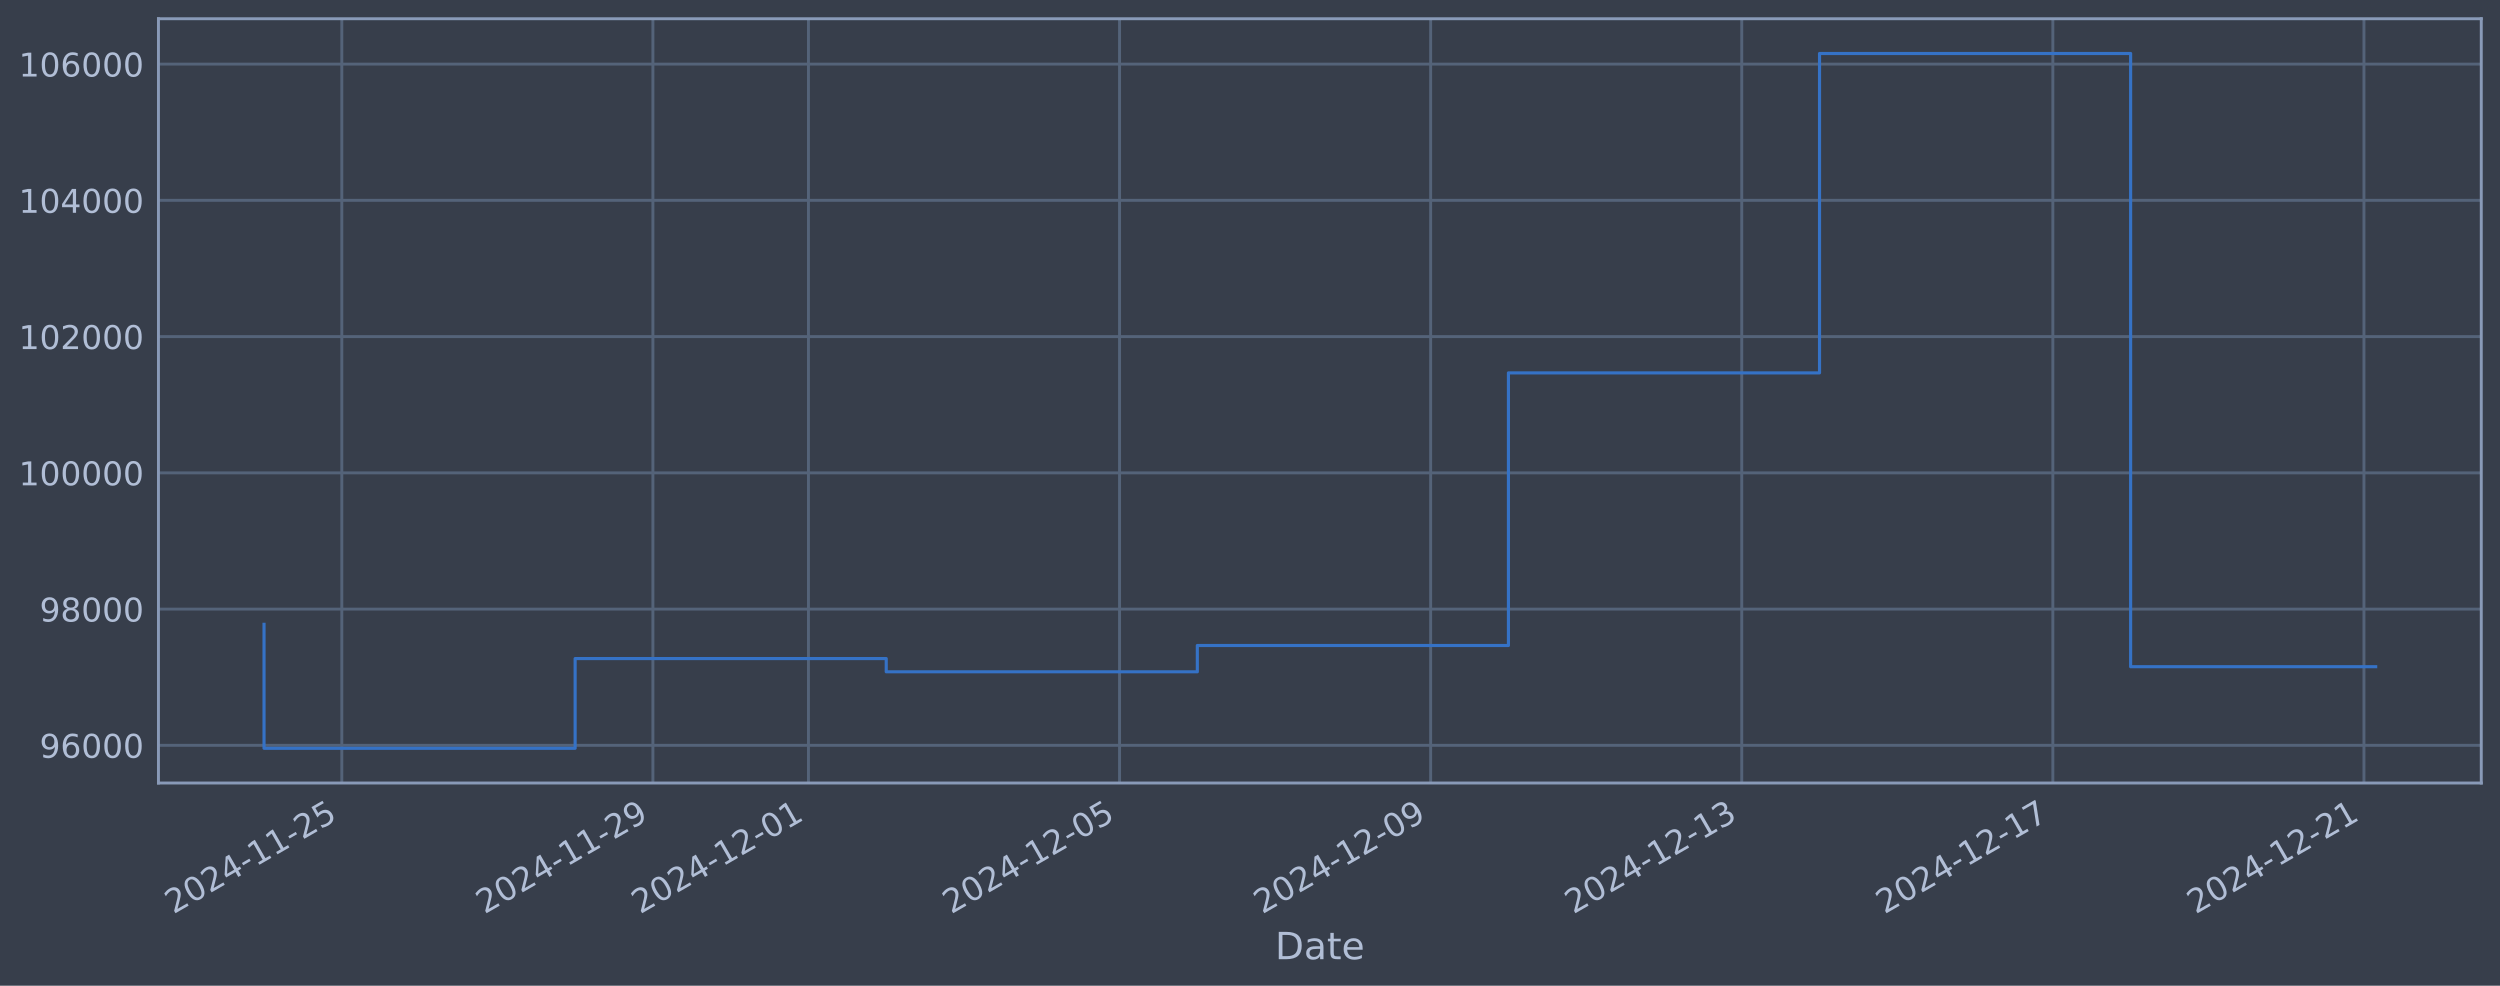
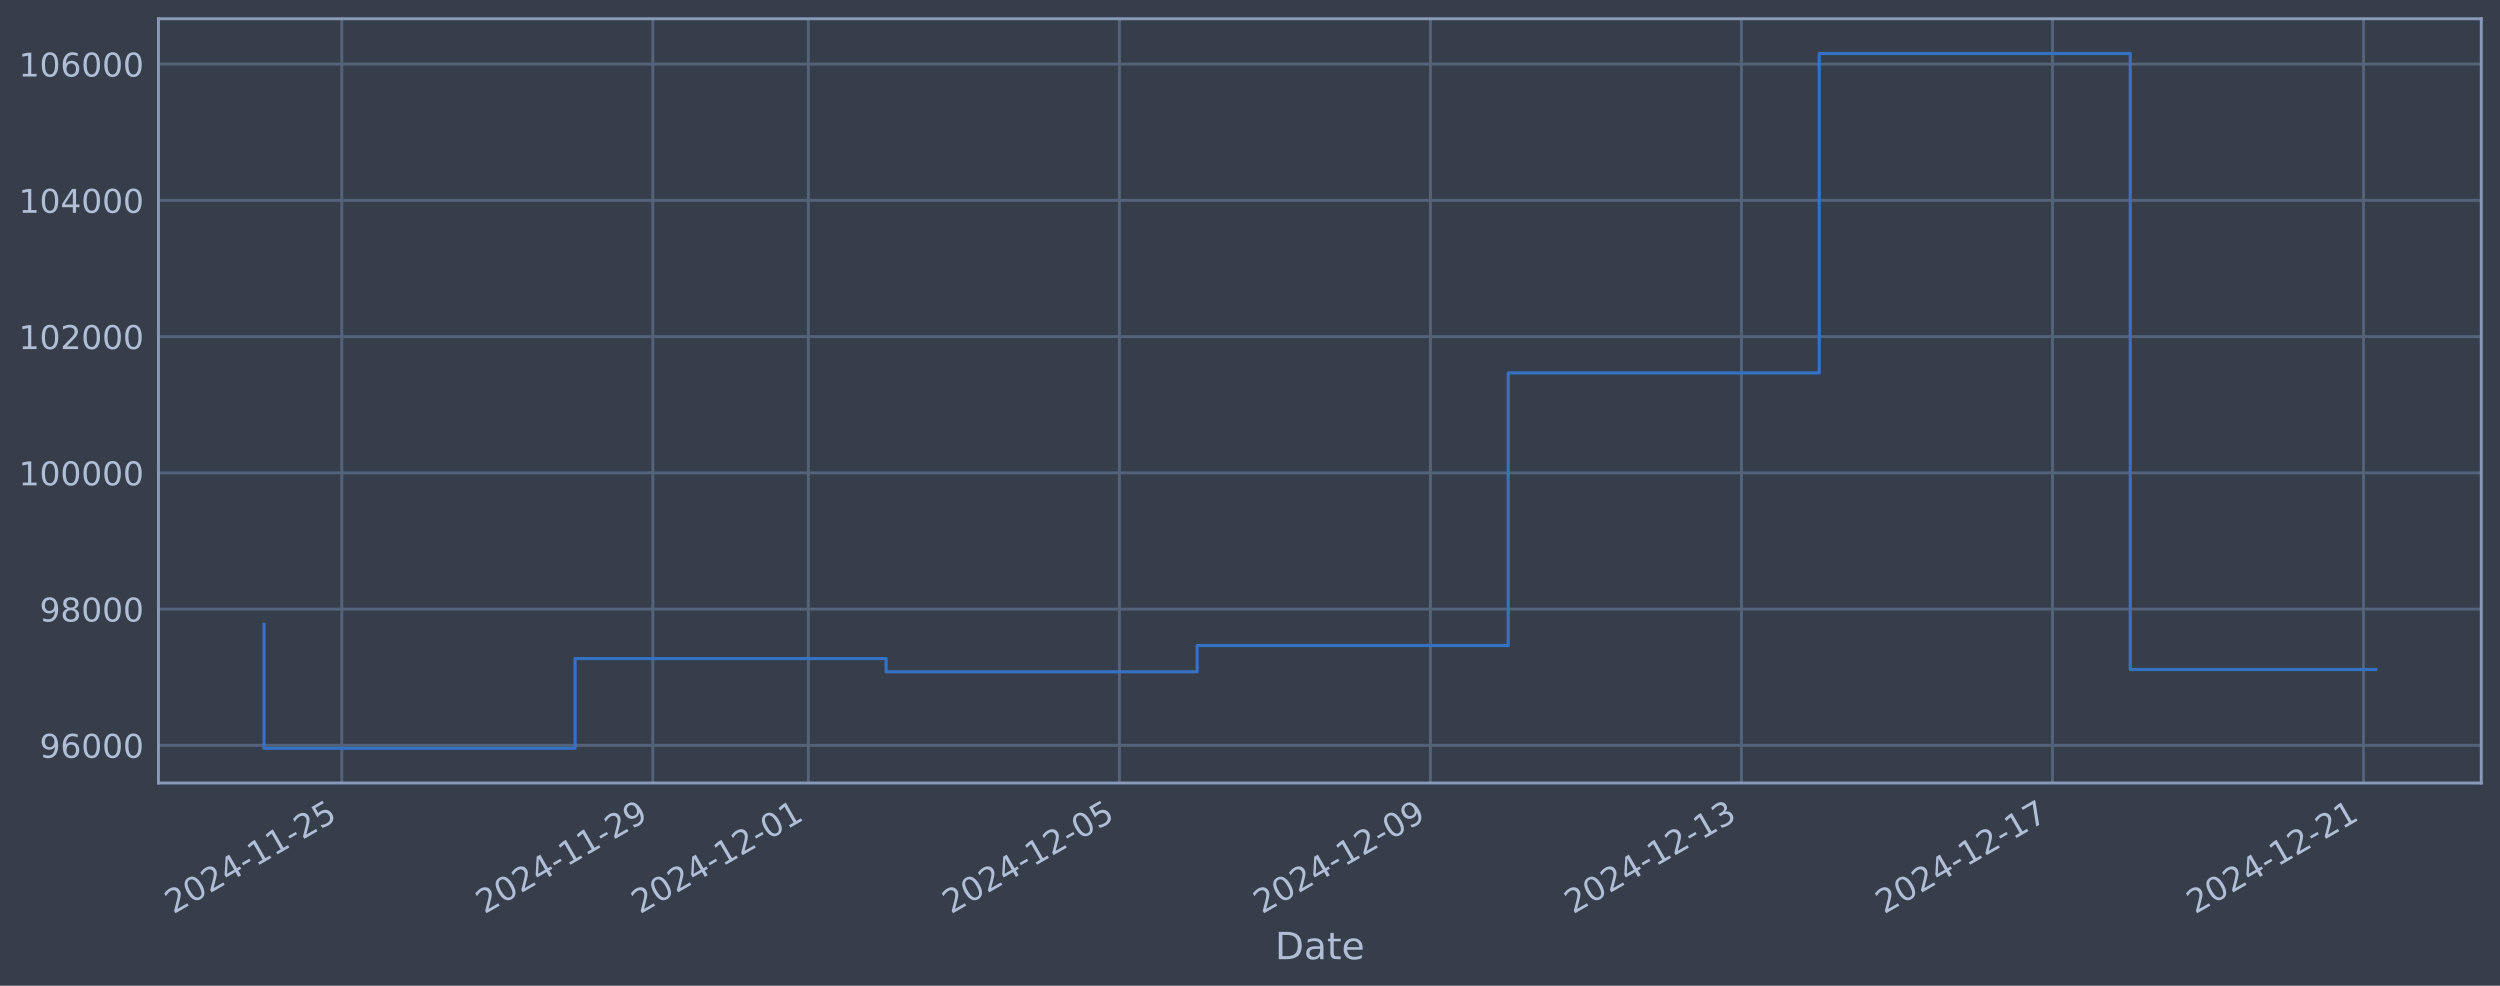
<svg xmlns="http://www.w3.org/2000/svg" xmlns:xlink="http://www.w3.org/1999/xlink" width="960.9pt" height="378.87pt" viewBox="0 0 960.9 378.87" version="1.1">
  <defs>
    <style type="text/css">*{stroke-linejoin: round; stroke-linecap: butt}</style>
  </defs>
  <g id="figure_1">
    <g id="patch_1">
      <path d="M 0 378.87  L 960.9 378.87  L 960.9 0  L 0 0  z " style="fill: #373e4b" />
    </g>
    <g id="axes_1">
      <g id="patch_2">
        <path d="M 60.901 300.96  L 953.701 300.96  L 953.701 7.2  L 60.901 7.2  z " style="fill: #373e4b" />
      </g>
      <g id="matplotlib.axis_1">
        <g id="xtick_1">
          <g id="line2d_1">
-             <path d="M 131.376 300.96  L 131.376 7.2  " clip-path="url(#p8427ff3649)" style="fill: none; stroke: #546379; stroke-width: 1.12; stroke-linecap: square" />
+             <path d="M 131.37 300.96  L 131.37 7.2  " clip-path="url(#pcafcfef86d)" style="fill: none; stroke: #546379; stroke-width: 1.12; stroke-linecap: square" />
          </g>
          <g id="line2d_2" />
          <g id="text_1">
-             <g style="fill: #b1bed6" transform="translate(66.65029 351.4642) rotate(-30) scale(0.126 -0.126)">
+             <g style="fill: #b1bed6" transform="translate(66.64448 351.4642) rotate(-30) scale(0.126 -0.126)">
              <defs>
                <path id="DejaVuSans-32" d="M 1228 531  L 3431 531  L 3431 0  L 469 0  L 469 531  Q 828 903 1448 1529  Q 2069 2156 2228 2338  Q 2531 2678 2651 2914  Q 2772 3150 2772 3378  Q 2772 3750 2511 3984  Q 2250 4219 1831 4219  Q 1534 4219 1204 4116  Q 875 4013 500 3803  L 500 4441  Q 881 4594 1212 4672  Q 1544 4750 1819 4750  Q 2544 4750 2975 4387  Q 3406 4025 3406 3419  Q 3406 3131 3298 2873  Q 3191 2616 2906 2266  Q 2828 2175 2409 1742  Q 1991 1309 1228 531  z " transform="scale(0.015625)" />
                <path id="DejaVuSans-30" d="M 2034 4250  Q 1547 4250 1301 3770  Q 1056 3291 1056 2328  Q 1056 1369 1301 889  Q 1547 409 2034 409  Q 2525 409 2770 889  Q 3016 1369 3016 2328  Q 3016 3291 2770 3770  Q 2525 4250 2034 4250  z M 2034 4750  Q 2819 4750 3233 4129  Q 3647 3509 3647 2328  Q 3647 1150 3233 529  Q 2819 -91 2034 -91  Q 1250 -91 836 529  Q 422 1150 422 2328  Q 422 3509 836 4129  Q 1250 4750 2034 4750  z " transform="scale(0.015625)" />
                <path id="DejaVuSans-34" d="M 2419 4116  L 825 1625  L 2419 1625  L 2419 4116  z M 2253 4666  L 3047 4666  L 3047 1625  L 3713 1625  L 3713 1100  L 3047 1100  L 3047 0  L 2419 0  L 2419 1100  L 313 1100  L 313 1709  L 2253 4666  z " transform="scale(0.015625)" />
                <path id="DejaVuSans-2d" d="M 313 2009  L 1997 2009  L 1997 1497  L 313 1497  L 313 2009  z " transform="scale(0.015625)" />
                <path id="DejaVuSans-31" d="M 794 531  L 1825 531  L 1825 4091  L 703 3866  L 703 4441  L 1819 4666  L 2450 4666  L 2450 531  L 3481 531  L 3481 0  L 794 0  L 794 531  z " transform="scale(0.015625)" />
                <path id="DejaVuSans-35" d="M 691 4666  L 3169 4666  L 3169 4134  L 1269 4134  L 1269 2991  Q 1406 3038 1543 3061  Q 1681 3084 1819 3084  Q 2600 3084 3056 2656  Q 3513 2228 3513 1497  Q 3513 744 3044 326  Q 2575 -91 1722 -91  Q 1428 -91 1123 -41  Q 819 9 494 109  L 494 744  Q 775 591 1075 516  Q 1375 441 1709 441  Q 2250 441 2565 725  Q 2881 1009 2881 1497  Q 2881 1984 2565 2268  Q 2250 2553 1709 2553  Q 1456 2553 1204 2497  Q 953 2441 691 2322  L 691 4666  z " transform="scale(0.015625)" />
              </defs>
              <use xlink:href="#DejaVuSans-32" />
              <use xlink:href="#DejaVuSans-30" transform="translate(63.62305 0)" />
              <use xlink:href="#DejaVuSans-32" transform="translate(127.2461 0)" />
              <use xlink:href="#DejaVuSans-34" transform="translate(190.8691 0)" />
              <use xlink:href="#DejaVuSans-2d" transform="translate(254.4922 0)" />
              <use xlink:href="#DejaVuSans-31" transform="translate(290.5762 0)" />
              <use xlink:href="#DejaVuSans-31" transform="translate(354.1992 0)" />
              <use xlink:href="#DejaVuSans-2d" transform="translate(417.8223 0)" />
              <use xlink:href="#DejaVuSans-32" transform="translate(453.9062 0)" />
              <use xlink:href="#DejaVuSans-35" transform="translate(517.5293 0)" />
            </g>
          </g>
        </g>
        <g id="xtick_2">
          <g id="line2d_3">
-             <path d="M 250.95 300.96  L 250.95 7.2  " clip-path="url(#p8427ff3649)" style="fill: none; stroke: #546379; stroke-width: 1.12; stroke-linecap: square" />
+             <path d="M 250.921 300.96  L 250.921 7.2  " clip-path="url(#pcafcfef86d)" style="fill: none; stroke: #546379; stroke-width: 1.12; stroke-linecap: square" />
          </g>
          <g id="line2d_4" />
          <g id="text_2">
-             <g style="fill: #b1bed6" transform="translate(186.2242 351.4642) rotate(-30) scale(0.126 -0.126)">
+             <g style="fill: #b1bed6" transform="translate(186.1952 351.4642) rotate(-30) scale(0.126 -0.126)">
              <defs>
                <path id="DejaVuSans-39" d="M 703 97  L 703 672  Q 941 559 1184 500  Q 1428 441 1663 441  Q 2288 441 2617 861  Q 2947 1281 2994 2138  Q 2813 1869 2534 1725  Q 2256 1581 1919 1581  Q 1219 1581 811 2004  Q 403 2428 403 3163  Q 403 3881 828 4315  Q 1253 4750 1959 4750  Q 2769 4750 3195 4129  Q 3622 3509 3622 2328  Q 3622 1225 3098 567  Q 2575 -91 1691 -91  Q 1453 -91 1209 -44  Q 966 3 703 97  z M 1959 2075  Q 2384 2075 2632 2365  Q 2881 2656 2881 3163  Q 2881 3666 2632 3958  Q 2384 4250 1959 4250  Q 1534 4250 1286 3958  Q 1038 3666 1038 3163  Q 1038 2656 1286 2365  Q 1534 2075 1959 2075  z " transform="scale(0.015625)" />
              </defs>
              <use xlink:href="#DejaVuSans-32" />
              <use xlink:href="#DejaVuSans-30" transform="translate(63.62305 0)" />
              <use xlink:href="#DejaVuSans-32" transform="translate(127.2461 0)" />
              <use xlink:href="#DejaVuSans-34" transform="translate(190.8691 0)" />
              <use xlink:href="#DejaVuSans-2d" transform="translate(254.4922 0)" />
              <use xlink:href="#DejaVuSans-31" transform="translate(290.5762 0)" />
              <use xlink:href="#DejaVuSans-31" transform="translate(354.1992 0)" />
              <use xlink:href="#DejaVuSans-2d" transform="translate(417.8223 0)" />
              <use xlink:href="#DejaVuSans-32" transform="translate(453.9062 0)" />
              <use xlink:href="#DejaVuSans-39" transform="translate(517.5293 0)" />
            </g>
          </g>
        </g>
        <g id="xtick_3">
          <g id="line2d_5">
-             <path d="M 310.737 300.96  L 310.737 7.2  " clip-path="url(#p8427ff3649)" style="fill: none; stroke: #546379; stroke-width: 1.12; stroke-linecap: square" />
+             <path d="M 310.696 300.96  L 310.696 7.2  " clip-path="url(#pcafcfef86d)" style="fill: none; stroke: #546379; stroke-width: 1.12; stroke-linecap: square" />
          </g>
          <g id="line2d_6" />
          <g id="text_3">
-             <g style="fill: #b1bed6" transform="translate(246.0112 351.4642) rotate(-30) scale(0.126 -0.126)">
+             <g style="fill: #b1bed6" transform="translate(245.9705 351.4642) rotate(-30) scale(0.126 -0.126)">
              <use xlink:href="#DejaVuSans-32" />
              <use xlink:href="#DejaVuSans-30" transform="translate(63.62305 0)" />
              <use xlink:href="#DejaVuSans-32" transform="translate(127.2461 0)" />
              <use xlink:href="#DejaVuSans-34" transform="translate(190.8691 0)" />
              <use xlink:href="#DejaVuSans-2d" transform="translate(254.4922 0)" />
              <use xlink:href="#DejaVuSans-31" transform="translate(290.5762 0)" />
              <use xlink:href="#DejaVuSans-32" transform="translate(354.1992 0)" />
              <use xlink:href="#DejaVuSans-2d" transform="translate(417.8223 0)" />
              <use xlink:href="#DejaVuSans-30" transform="translate(453.9062 0)" />
              <use xlink:href="#DejaVuSans-31" transform="translate(517.5293 0)" />
            </g>
          </g>
        </g>
        <g id="xtick_4">
          <g id="line2d_7">
-             <path d="M 430.311 300.96  L 430.311 7.2  " clip-path="url(#p8427ff3649)" style="fill: none; stroke: #546379; stroke-width: 1.12; stroke-linecap: square" />
+             <path d="M 430.247 300.96  L 430.247 7.2  " clip-path="url(#pcafcfef86d)" style="fill: none; stroke: #546379; stroke-width: 1.12; stroke-linecap: square" />
          </g>
          <g id="line2d_8" />
          <g id="text_4">
-             <g style="fill: #b1bed6" transform="translate(365.5851 351.4642) rotate(-30) scale(0.126 -0.126)">
+             <g style="fill: #b1bed6" transform="translate(365.5212 351.4642) rotate(-30) scale(0.126 -0.126)">
              <use xlink:href="#DejaVuSans-32" />
              <use xlink:href="#DejaVuSans-30" transform="translate(63.62305 0)" />
              <use xlink:href="#DejaVuSans-32" transform="translate(127.2461 0)" />
              <use xlink:href="#DejaVuSans-34" transform="translate(190.8691 0)" />
              <use xlink:href="#DejaVuSans-2d" transform="translate(254.4922 0)" />
              <use xlink:href="#DejaVuSans-31" transform="translate(290.5762 0)" />
              <use xlink:href="#DejaVuSans-32" transform="translate(354.1992 0)" />
              <use xlink:href="#DejaVuSans-2d" transform="translate(417.8223 0)" />
              <use xlink:href="#DejaVuSans-30" transform="translate(453.9062 0)" />
              <use xlink:href="#DejaVuSans-35" transform="translate(517.5293 0)" />
            </g>
          </g>
        </g>
        <g id="xtick_5">
          <g id="line2d_9">
-             <path d="M 549.885 300.96  L 549.885 7.2  " clip-path="url(#p8427ff3649)" style="fill: none; stroke: #546379; stroke-width: 1.12; stroke-linecap: square" />
+             <path d="M 549.797 300.96  L 549.797 7.2  " clip-path="url(#pcafcfef86d)" style="fill: none; stroke: #546379; stroke-width: 1.12; stroke-linecap: square" />
          </g>
          <g id="line2d_10" />
          <g id="text_5">
-             <g style="fill: #b1bed6" transform="translate(485.159 351.4642) rotate(-30) scale(0.126 -0.126)">
+             <g style="fill: #b1bed6" transform="translate(485.0719 351.4642) rotate(-30) scale(0.126 -0.126)">
              <use xlink:href="#DejaVuSans-32" />
              <use xlink:href="#DejaVuSans-30" transform="translate(63.62305 0)" />
              <use xlink:href="#DejaVuSans-32" transform="translate(127.2461 0)" />
              <use xlink:href="#DejaVuSans-34" transform="translate(190.8691 0)" />
              <use xlink:href="#DejaVuSans-2d" transform="translate(254.4922 0)" />
              <use xlink:href="#DejaVuSans-31" transform="translate(290.5762 0)" />
              <use xlink:href="#DejaVuSans-32" transform="translate(354.1992 0)" />
              <use xlink:href="#DejaVuSans-2d" transform="translate(417.8223 0)" />
              <use xlink:href="#DejaVuSans-30" transform="translate(453.9062 0)" />
              <use xlink:href="#DejaVuSans-39" transform="translate(517.5293 0)" />
            </g>
          </g>
        </g>
        <g id="xtick_6">
          <g id="line2d_11">
-             <path d="M 669.458 300.96  L 669.458 7.2  " clip-path="url(#p8427ff3649)" style="fill: none; stroke: #546379; stroke-width: 1.12; stroke-linecap: square" />
+             <path d="M 669.348 300.96  L 669.348 7.2  " clip-path="url(#pcafcfef86d)" style="fill: none; stroke: #546379; stroke-width: 1.12; stroke-linecap: square" />
          </g>
          <g id="line2d_12" />
          <g id="text_6">
-             <g style="fill: #b1bed6" transform="translate(604.7329 351.4642) rotate(-30) scale(0.126 -0.126)">
+             <g style="fill: #b1bed6" transform="translate(604.6226 351.4642) rotate(-30) scale(0.126 -0.126)">
              <defs>
                <path id="DejaVuSans-33" d="M 2597 2516  Q 3050 2419 3304 2112  Q 3559 1806 3559 1356  Q 3559 666 3084 287  Q 2609 -91 1734 -91  Q 1441 -91 1130 -33  Q 819 25 488 141  L 488 750  Q 750 597 1062 519  Q 1375 441 1716 441  Q 2309 441 2620 675  Q 2931 909 2931 1356  Q 2931 1769 2642 2001  Q 2353 2234 1838 2234  L 1294 2234  L 1294 2753  L 1863 2753  Q 2328 2753 2575 2939  Q 2822 3125 2822 3475  Q 2822 3834 2567 4026  Q 2313 4219 1838 4219  Q 1578 4219 1281 4162  Q 984 4106 628 3988  L 628 4550  Q 988 4650 1302 4700  Q 1616 4750 1894 4750  Q 2613 4750 3031 4423  Q 3450 4097 3450 3541  Q 3450 3153 3228 2886  Q 3006 2619 2597 2516  z " transform="scale(0.015625)" />
              </defs>
              <use xlink:href="#DejaVuSans-32" />
              <use xlink:href="#DejaVuSans-30" transform="translate(63.62305 0)" />
              <use xlink:href="#DejaVuSans-32" transform="translate(127.2461 0)" />
              <use xlink:href="#DejaVuSans-34" transform="translate(190.8691 0)" />
              <use xlink:href="#DejaVuSans-2d" transform="translate(254.4922 0)" />
              <use xlink:href="#DejaVuSans-31" transform="translate(290.5762 0)" />
              <use xlink:href="#DejaVuSans-32" transform="translate(354.1992 0)" />
              <use xlink:href="#DejaVuSans-2d" transform="translate(417.8223 0)" />
              <use xlink:href="#DejaVuSans-31" transform="translate(453.9062 0)" />
              <use xlink:href="#DejaVuSans-33" transform="translate(517.5293 0)" />
            </g>
          </g>
        </g>
        <g id="xtick_7">
          <g id="line2d_13">
-             <path d="M 789.032 300.96  L 789.032 7.2  " clip-path="url(#p8427ff3649)" style="fill: none; stroke: #546379; stroke-width: 1.12; stroke-linecap: square" />
+             <path d="M 788.899 300.96  L 788.899 7.2  " clip-path="url(#pcafcfef86d)" style="fill: none; stroke: #546379; stroke-width: 1.12; stroke-linecap: square" />
          </g>
          <g id="line2d_14" />
          <g id="text_7">
-             <g style="fill: #b1bed6" transform="translate(724.3069 351.4642) rotate(-30) scale(0.126 -0.126)">
+             <g style="fill: #b1bed6" transform="translate(724.1732 351.4642) rotate(-30) scale(0.126 -0.126)">
              <defs>
                <path id="DejaVuSans-37" d="M 525 4666  L 3525 4666  L 3525 4397  L 1831 0  L 1172 0  L 2766 4134  L 525 4134  L 525 4666  z " transform="scale(0.015625)" />
              </defs>
              <use xlink:href="#DejaVuSans-32" />
              <use xlink:href="#DejaVuSans-30" transform="translate(63.62305 0)" />
              <use xlink:href="#DejaVuSans-32" transform="translate(127.2461 0)" />
              <use xlink:href="#DejaVuSans-34" transform="translate(190.8691 0)" />
              <use xlink:href="#DejaVuSans-2d" transform="translate(254.4922 0)" />
              <use xlink:href="#DejaVuSans-31" transform="translate(290.5762 0)" />
              <use xlink:href="#DejaVuSans-32" transform="translate(354.1992 0)" />
              <use xlink:href="#DejaVuSans-2d" transform="translate(417.8223 0)" />
              <use xlink:href="#DejaVuSans-31" transform="translate(453.9062 0)" />
              <use xlink:href="#DejaVuSans-37" transform="translate(517.5293 0)" />
            </g>
          </g>
        </g>
        <g id="xtick_8">
          <g id="line2d_15">
-             <path d="M 908.606 300.96  L 908.606 7.2  " clip-path="url(#p8427ff3649)" style="fill: none; stroke: #546379; stroke-width: 1.12; stroke-linecap: square" />
+             <path d="M 908.449 300.96  L 908.449 7.2  " clip-path="url(#pcafcfef86d)" style="fill: none; stroke: #546379; stroke-width: 1.12; stroke-linecap: square" />
          </g>
          <g id="line2d_16" />
          <g id="text_8">
-             <g style="fill: #b1bed6" transform="translate(843.8808 351.4642) rotate(-30) scale(0.126 -0.126)">
+             <g style="fill: #b1bed6" transform="translate(843.7239 351.4642) rotate(-30) scale(0.126 -0.126)">
              <use xlink:href="#DejaVuSans-32" />
              <use xlink:href="#DejaVuSans-30" transform="translate(63.62305 0)" />
              <use xlink:href="#DejaVuSans-32" transform="translate(127.2461 0)" />
              <use xlink:href="#DejaVuSans-34" transform="translate(190.8691 0)" />
              <use xlink:href="#DejaVuSans-2d" transform="translate(254.4922 0)" />
              <use xlink:href="#DejaVuSans-31" transform="translate(290.5762 0)" />
              <use xlink:href="#DejaVuSans-32" transform="translate(354.1992 0)" />
              <use xlink:href="#DejaVuSans-2d" transform="translate(417.8223 0)" />
              <use xlink:href="#DejaVuSans-32" transform="translate(453.9062 0)" />
              <use xlink:href="#DejaVuSans-31" transform="translate(517.5293 0)" />
            </g>
          </g>
        </g>
        <g id="text_9">
          <g style="fill: #b1bed6" transform="translate(490.0914 368.6753) scale(0.144 -0.144)">
            <defs>
              <path id="DejaVuSans-44" d="M 1259 4147  L 1259 519  L 2022 519  Q 2988 519 3436 956  Q 3884 1394 3884 2338  Q 3884 3275 3436 3711  Q 2988 4147 2022 4147  L 1259 4147  z M 628 4666  L 1925 4666  Q 3281 4666 3915 4102  Q 4550 3538 4550 2338  Q 4550 1131 3912 565  Q 3275 0 1925 0  L 628 0  L 628 4666  z " transform="scale(0.015625)" />
              <path id="DejaVuSans-61" d="M 2194 1759  Q 1497 1759 1228 1600  Q 959 1441 959 1056  Q 959 750 1161 570  Q 1363 391 1709 391  Q 2188 391 2477 730  Q 2766 1069 2766 1631  L 2766 1759  L 2194 1759  z M 3341 1997  L 3341 0  L 2766 0  L 2766 531  Q 2569 213 2275 61  Q 1981 -91 1556 -91  Q 1019 -91 701 211  Q 384 513 384 1019  Q 384 1609 779 1909  Q 1175 2209 1959 2209  L 2766 2209  L 2766 2266  Q 2766 2663 2505 2880  Q 2244 3097 1772 3097  Q 1472 3097 1187 3025  Q 903 2953 641 2809  L 641 3341  Q 956 3463 1253 3523  Q 1550 3584 1831 3584  Q 2591 3584 2966 3190  Q 3341 2797 3341 1997  z " transform="scale(0.015625)" />
              <path id="DejaVuSans-74" d="M 1172 4494  L 1172 3500  L 2356 3500  L 2356 3053  L 1172 3053  L 1172 1153  Q 1172 725 1289 603  Q 1406 481 1766 481  L 2356 481  L 2356 0  L 1766 0  Q 1100 0 847 248  Q 594 497 594 1153  L 594 3053  L 172 3053  L 172 3500  L 594 3500  L 594 4494  L 1172 4494  z " transform="scale(0.015625)" />
              <path id="DejaVuSans-65" d="M 3597 1894  L 3597 1613  L 953 1613  Q 991 1019 1311 708  Q 1631 397 2203 397  Q 2534 397 2845 478  Q 3156 559 3463 722  L 3463 178  Q 3153 47 2828 -22  Q 2503 -91 2169 -91  Q 1331 -91 842 396  Q 353 884 353 1716  Q 353 2575 817 3079  Q 1281 3584 2069 3584  Q 2775 3584 3186 3129  Q 3597 2675 3597 1894  z M 3022 2063  Q 3016 2534 2758 2815  Q 2500 3097 2075 3097  Q 1594 3097 1305 2825  Q 1016 2553 972 2059  L 3022 2063  z " transform="scale(0.015625)" />
            </defs>
            <use xlink:href="#DejaVuSans-44" />
            <use xlink:href="#DejaVuSans-61" transform="translate(77.00195 0)" />
            <use xlink:href="#DejaVuSans-74" transform="translate(138.2812 0)" />
            <use xlink:href="#DejaVuSans-65" transform="translate(177.4902 0)" />
          </g>
        </g>
      </g>
      <g id="matplotlib.axis_2">
        <g id="ytick_1">
          <g id="line2d_17">
-             <path d="M 60.901 286.481  L 953.701 286.481  " clip-path="url(#p8427ff3649)" style="fill: none; stroke: #546379; stroke-width: 1.12; stroke-linecap: square" />
+             <path d="M 60.901 286.481  L 953.701 286.481  " clip-path="url(#pcafcfef86d)" style="fill: none; stroke: #546379; stroke-width: 1.12; stroke-linecap: square" />
          </g>
          <g id="line2d_18" />
          <g id="text_10">
            <g style="fill: #b1bed6" transform="translate(15.21675 291.2681) scale(0.126 -0.126)">
              <defs>
                <path id="DejaVuSans-36" d="M 2113 2584  Q 1688 2584 1439 2293  Q 1191 2003 1191 1497  Q 1191 994 1439 701  Q 1688 409 2113 409  Q 2538 409 2786 701  Q 3034 994 3034 1497  Q 3034 2003 2786 2293  Q 2538 2584 2113 2584  z M 3366 4563  L 3366 3988  Q 3128 4100 2886 4159  Q 2644 4219 2406 4219  Q 1781 4219 1451 3797  Q 1122 3375 1075 2522  Q 1259 2794 1537 2939  Q 1816 3084 2150 3084  Q 2853 3084 3261 2657  Q 3669 2231 3669 1497  Q 3669 778 3244 343  Q 2819 -91 2113 -91  Q 1303 -91 875 529  Q 447 1150 447 2328  Q 447 3434 972 4092  Q 1497 4750 2381 4750  Q 2619 4750 2861 4703  Q 3103 4656 3366 4563  z " transform="scale(0.015625)" />
              </defs>
              <use xlink:href="#DejaVuSans-39" />
              <use xlink:href="#DejaVuSans-36" transform="translate(63.62305 0)" />
              <use xlink:href="#DejaVuSans-30" transform="translate(127.2461 0)" />
              <use xlink:href="#DejaVuSans-30" transform="translate(190.8691 0)" />
              <use xlink:href="#DejaVuSans-30" transform="translate(254.4922 0)" />
            </g>
          </g>
        </g>
        <g id="ytick_2">
          <g id="line2d_19">
-             <path d="M 60.901 234.112  L 953.701 234.112  " clip-path="url(#p8427ff3649)" style="fill: none; stroke: #546379; stroke-width: 1.12; stroke-linecap: square" />
+             <path d="M 60.901 234.112  L 953.701 234.112  " clip-path="url(#pcafcfef86d)" style="fill: none; stroke: #546379; stroke-width: 1.12; stroke-linecap: square" />
          </g>
          <g id="line2d_20" />
          <g id="text_11">
            <g style="fill: #b1bed6" transform="translate(15.21675 238.8994) scale(0.126 -0.126)">
              <defs>
                <path id="DejaVuSans-38" d="M 2034 2216  Q 1584 2216 1326 1975  Q 1069 1734 1069 1313  Q 1069 891 1326 650  Q 1584 409 2034 409  Q 2484 409 2743 651  Q 3003 894 3003 1313  Q 3003 1734 2745 1975  Q 2488 2216 2034 2216  z M 1403 2484  Q 997 2584 770 2862  Q 544 3141 544 3541  Q 544 4100 942 4425  Q 1341 4750 2034 4750  Q 2731 4750 3128 4425  Q 3525 4100 3525 3541  Q 3525 3141 3298 2862  Q 3072 2584 2669 2484  Q 3125 2378 3379 2068  Q 3634 1759 3634 1313  Q 3634 634 3220 271  Q 2806 -91 2034 -91  Q 1263 -91 848 271  Q 434 634 434 1313  Q 434 1759 690 2068  Q 947 2378 1403 2484  z M 1172 3481  Q 1172 3119 1398 2916  Q 1625 2713 2034 2713  Q 2441 2713 2670 2916  Q 2900 3119 2900 3481  Q 2900 3844 2670 4047  Q 2441 4250 2034 4250  Q 1625 4250 1398 4047  Q 1172 3844 1172 3481  z " transform="scale(0.015625)" />
              </defs>
              <use xlink:href="#DejaVuSans-39" />
              <use xlink:href="#DejaVuSans-38" transform="translate(63.62305 0)" />
              <use xlink:href="#DejaVuSans-30" transform="translate(127.2461 0)" />
              <use xlink:href="#DejaVuSans-30" transform="translate(190.8691 0)" />
              <use xlink:href="#DejaVuSans-30" transform="translate(254.4922 0)" />
            </g>
          </g>
        </g>
        <g id="ytick_3">
          <g id="line2d_21">
-             <path d="M 60.901 181.744  L 953.701 181.744  " clip-path="url(#p8427ff3649)" style="fill: none; stroke: #546379; stroke-width: 1.12; stroke-linecap: square" />
+             <path d="M 60.901 181.744  L 953.701 181.744  " clip-path="url(#pcafcfef86d)" style="fill: none; stroke: #546379; stroke-width: 1.12; stroke-linecap: square" />
          </g>
          <g id="line2d_22" />
          <g id="text_12">
            <g style="fill: #b1bed6" transform="translate(7.2 186.5308) scale(0.126 -0.126)">
              <use xlink:href="#DejaVuSans-31" />
              <use xlink:href="#DejaVuSans-30" transform="translate(63.62305 0)" />
              <use xlink:href="#DejaVuSans-30" transform="translate(127.2461 0)" />
              <use xlink:href="#DejaVuSans-30" transform="translate(190.8691 0)" />
              <use xlink:href="#DejaVuSans-30" transform="translate(254.4922 0)" />
              <use xlink:href="#DejaVuSans-30" transform="translate(318.1152 0)" />
            </g>
          </g>
        </g>
        <g id="ytick_4">
          <g id="line2d_23">
-             <path d="M 60.901 129.375  L 953.701 129.375  " clip-path="url(#p8427ff3649)" style="fill: none; stroke: #546379; stroke-width: 1.12; stroke-linecap: square" />
+             <path d="M 60.901 129.375  L 953.701 129.375  " clip-path="url(#pcafcfef86d)" style="fill: none; stroke: #546379; stroke-width: 1.12; stroke-linecap: square" />
          </g>
          <g id="line2d_24" />
          <g id="text_13">
            <g style="fill: #b1bed6" transform="translate(7.2 134.1621) scale(0.126 -0.126)">
              <use xlink:href="#DejaVuSans-31" />
              <use xlink:href="#DejaVuSans-30" transform="translate(63.62305 0)" />
              <use xlink:href="#DejaVuSans-32" transform="translate(127.2461 0)" />
              <use xlink:href="#DejaVuSans-30" transform="translate(190.8691 0)" />
              <use xlink:href="#DejaVuSans-30" transform="translate(254.4922 0)" />
              <use xlink:href="#DejaVuSans-30" transform="translate(318.1152 0)" />
            </g>
          </g>
        </g>
        <g id="ytick_5">
          <g id="line2d_25">
-             <path d="M 60.901 77.006  L 953.701 77.006  " clip-path="url(#p8427ff3649)" style="fill: none; stroke: #546379; stroke-width: 1.12; stroke-linecap: square" />
+             <path d="M 60.901 77.006  L 953.701 77.006  " clip-path="url(#pcafcfef86d)" style="fill: none; stroke: #546379; stroke-width: 1.12; stroke-linecap: square" />
          </g>
          <g id="line2d_26" />
          <g id="text_14">
            <g style="fill: #b1bed6" transform="translate(7.2 81.79343) scale(0.126 -0.126)">
              <use xlink:href="#DejaVuSans-31" />
              <use xlink:href="#DejaVuSans-30" transform="translate(63.62305 0)" />
              <use xlink:href="#DejaVuSans-34" transform="translate(127.2461 0)" />
              <use xlink:href="#DejaVuSans-30" transform="translate(190.8691 0)" />
              <use xlink:href="#DejaVuSans-30" transform="translate(254.4922 0)" />
              <use xlink:href="#DejaVuSans-30" transform="translate(318.1152 0)" />
            </g>
          </g>
        </g>
        <g id="ytick_6">
          <g id="line2d_27">
-             <path d="M 60.901 24.638  L 953.701 24.638  " clip-path="url(#p8427ff3649)" style="fill: none; stroke: #546379; stroke-width: 1.12; stroke-linecap: square" />
+             <path d="M 60.901 24.638  L 953.701 24.638  " clip-path="url(#pcafcfef86d)" style="fill: none; stroke: #546379; stroke-width: 1.12; stroke-linecap: square" />
          </g>
          <g id="line2d_28" />
          <g id="text_15">
            <g style="fill: #b1bed6" transform="translate(7.2 29.42476) scale(0.126 -0.126)">
              <use xlink:href="#DejaVuSans-31" />
              <use xlink:href="#DejaVuSans-30" transform="translate(63.62305 0)" />
              <use xlink:href="#DejaVuSans-36" transform="translate(127.2461 0)" />
              <use xlink:href="#DejaVuSans-30" transform="translate(190.8691 0)" />
              <use xlink:href="#DejaVuSans-30" transform="translate(254.4922 0)" />
              <use xlink:href="#DejaVuSans-30" transform="translate(318.1152 0)" />
            </g>
          </g>
        </g>
      </g>
      <g id="line2d_29">
-         <path d="M 101.482 239.953  L 101.482 287.607  L 221.056 287.607  L 221.056 253.132  L 340.63 253.132  L 340.63 258.214  L 460.204 258.214  L 460.204 248.107  L 579.778 248.107  L 579.778 143.317  L 699.352 143.317  L 699.352 20.553  L 818.926 20.553  L 818.926 256.262  L 913.119 256.262  " clip-path="url(#p8427ff3649)" style="fill: none; stroke: #3572c6; stroke-width: 1.2; stroke-linecap: square" />
+         <path d="M 101.482 239.953  L 101.482 287.607  L 221.033 287.607  L 221.033 253.132  L 340.584 253.132  L 340.584 258.214  L 460.134 258.214  L 460.134 248.107  L 579.685 248.107  L 579.685 143.317  L 699.236 143.317  L 699.236 20.553  L 818.786 20.553  L 818.786 257.331  L 913.119 257.331  " clip-path="url(#pcafcfef86d)" style="fill: none; stroke: #3572c6; stroke-width: 1.2; stroke-linecap: square" />
      </g>
      <g id="patch_3">
        <path d="M 60.901 300.96  L 60.901 7.2  " style="fill: none; stroke: #899ab8; stroke-width: 1.12; stroke-linejoin: miter; stroke-linecap: square" />
      </g>
      <g id="patch_4">
        <path d="M 953.701 300.96  L 953.701 7.2  " style="fill: none; stroke: #899ab8; stroke-width: 1.12; stroke-linejoin: miter; stroke-linecap: square" />
      </g>
      <g id="patch_5">
        <path d="M 60.901 300.96  L 953.701 300.96  " style="fill: none; stroke: #899ab8; stroke-width: 1.12; stroke-linejoin: miter; stroke-linecap: square" />
      </g>
      <g id="patch_6">
        <path d="M 60.901 7.2  L 953.701 7.2  " style="fill: none; stroke: #899ab8; stroke-width: 1.12; stroke-linejoin: miter; stroke-linecap: square" />
      </g>
    </g>
  </g>
  <defs>
-     <clipPath id="p8427ff3649">
+     <clipPath id="pcafcfef86d">
      <rect x="60.901" y="7.2" width="892.8" height="293.76" />
    </clipPath>
  </defs>
</svg>
